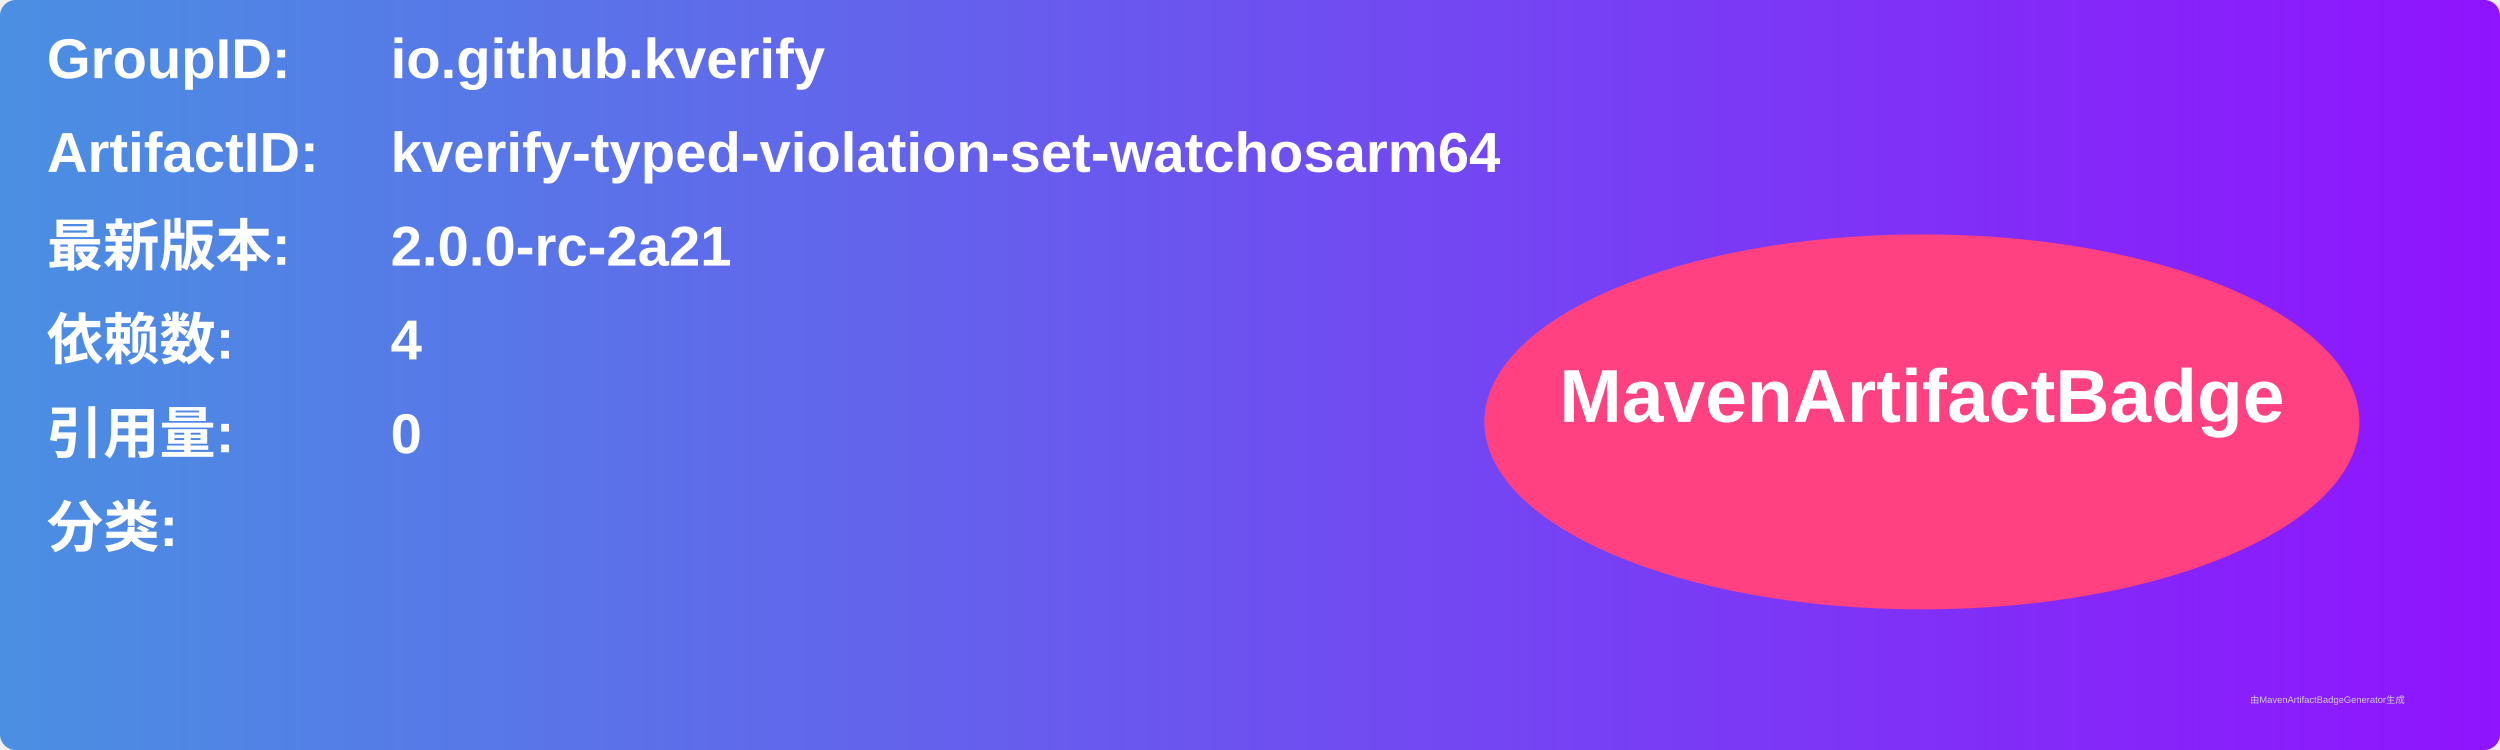
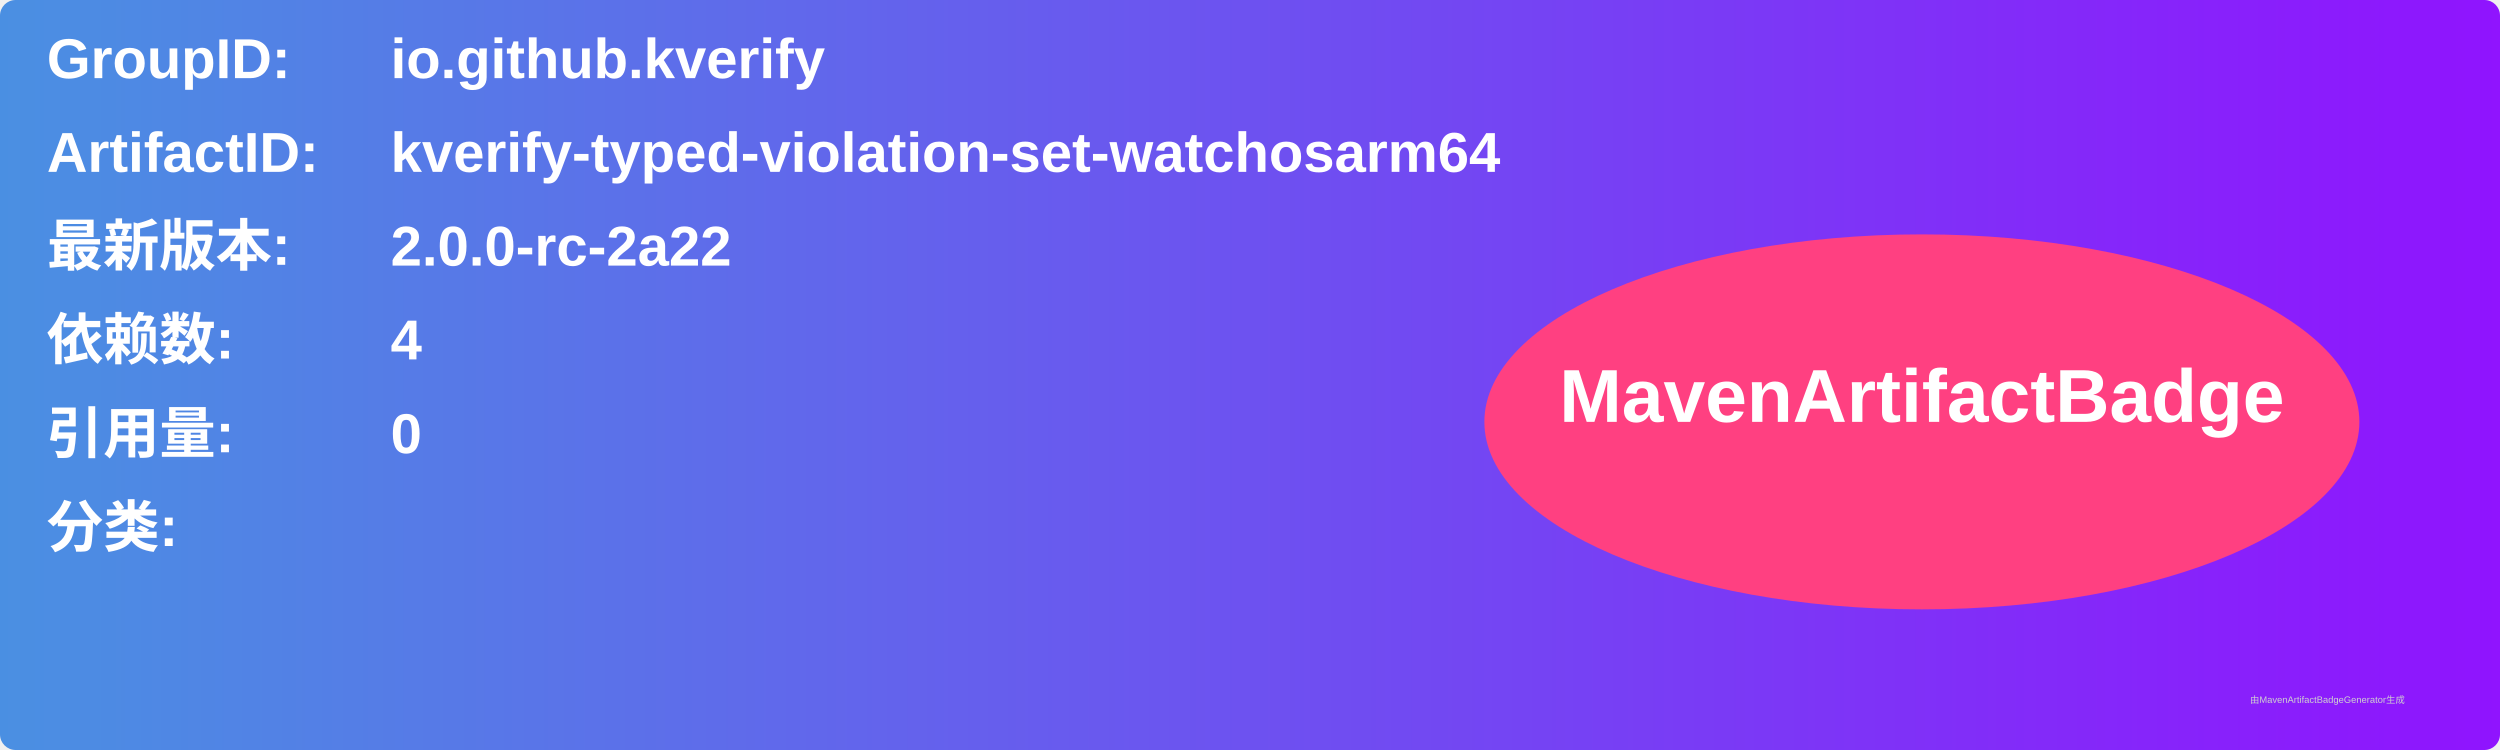
<svg xmlns="http://www.w3.org/2000/svg" width="800" height="240" viewBox="0 0 800 240">
  <linearGradient id="grad" x1="0%" y1="0%" x2="100%" y2="0%">
    <stop offset="0%" stop-color="#4a90e2" />
    <stop offset="100%" stop-color="#9013fe" />
  </linearGradient>
  <rect width="100%" height="100%" rx="5" ry="5" fill="url(#grad)" />
  <g transform="translate(15, 15)">
    <text x="0" y="10" font-family="Arial" font-size="18" fill="white" font-weight="bold" width="260">GroupID:</text>
    <text x="110" y="10" font-family="Arial" font-size="18" fill="white" font-weight="bold" width="460">io.github.kverify</text>
    <text x="0" y="40" font-family="Arial" font-size="18" fill="white" font-weight="bold" width="260">ArtifactID:</text>
    <text x="110" y="40" font-family="Arial" font-size="18" fill="white" font-weight="bold" width="460">kverify-typed-violation-set-watchosarm64</text>
    <text x="0" y="70" font-family="Arial" font-size="18" fill="white" font-weight="bold">最新版本:</text>
    <text x="110" y="70" font-family="Arial" font-size="18" fill="white" font-weight="bold">
-       <tspan font-weight="bold">2.0.0-rc-2a21</tspan>
+       <tspan font-weight="bold">2.0.0-rc-2a22</tspan>
    </text>
    <text x="0" y="100" font-family="Arial" font-size="18" fill="white" font-weight="bold">依赖数: </text>
    <text x="110" y="100" font-family="Arial" font-size="18" fill="white">
      <tspan font-weight="bold">4</tspan>
    </text>
    <text x="0" y="130" font-family="Arial" font-size="18" fill="white" font-weight="bold">引用量: </text>
    <text x="110" y="130" font-family="Arial" font-size="18" fill="white">
      <tspan font-weight="bold">0</tspan>
    </text>
    <text x="0" y="160" font-family="Arial" font-size="18" fill="white" font-weight="bold">分类:</text>
    <text x="10" y="190" font-family="Arial" font-size="10" fill="white">
      <tspan font-weight="bold" />
    </text>
    <ellipse cx="600" cy="120" rx="140" ry="60" fill="#ff4081" />
    <text x="600" y="120" text-anchor="middle" font-family="Arial" font-size="24" fill="white" font-weight="bold">MavenArtifactBadge</text>
  </g>
  <text x="720" y="225" font-family="Arial" font-size="3" fill="#d0d0d0">由MavenArtifactBadgeGenerator生成</text>
</svg>
